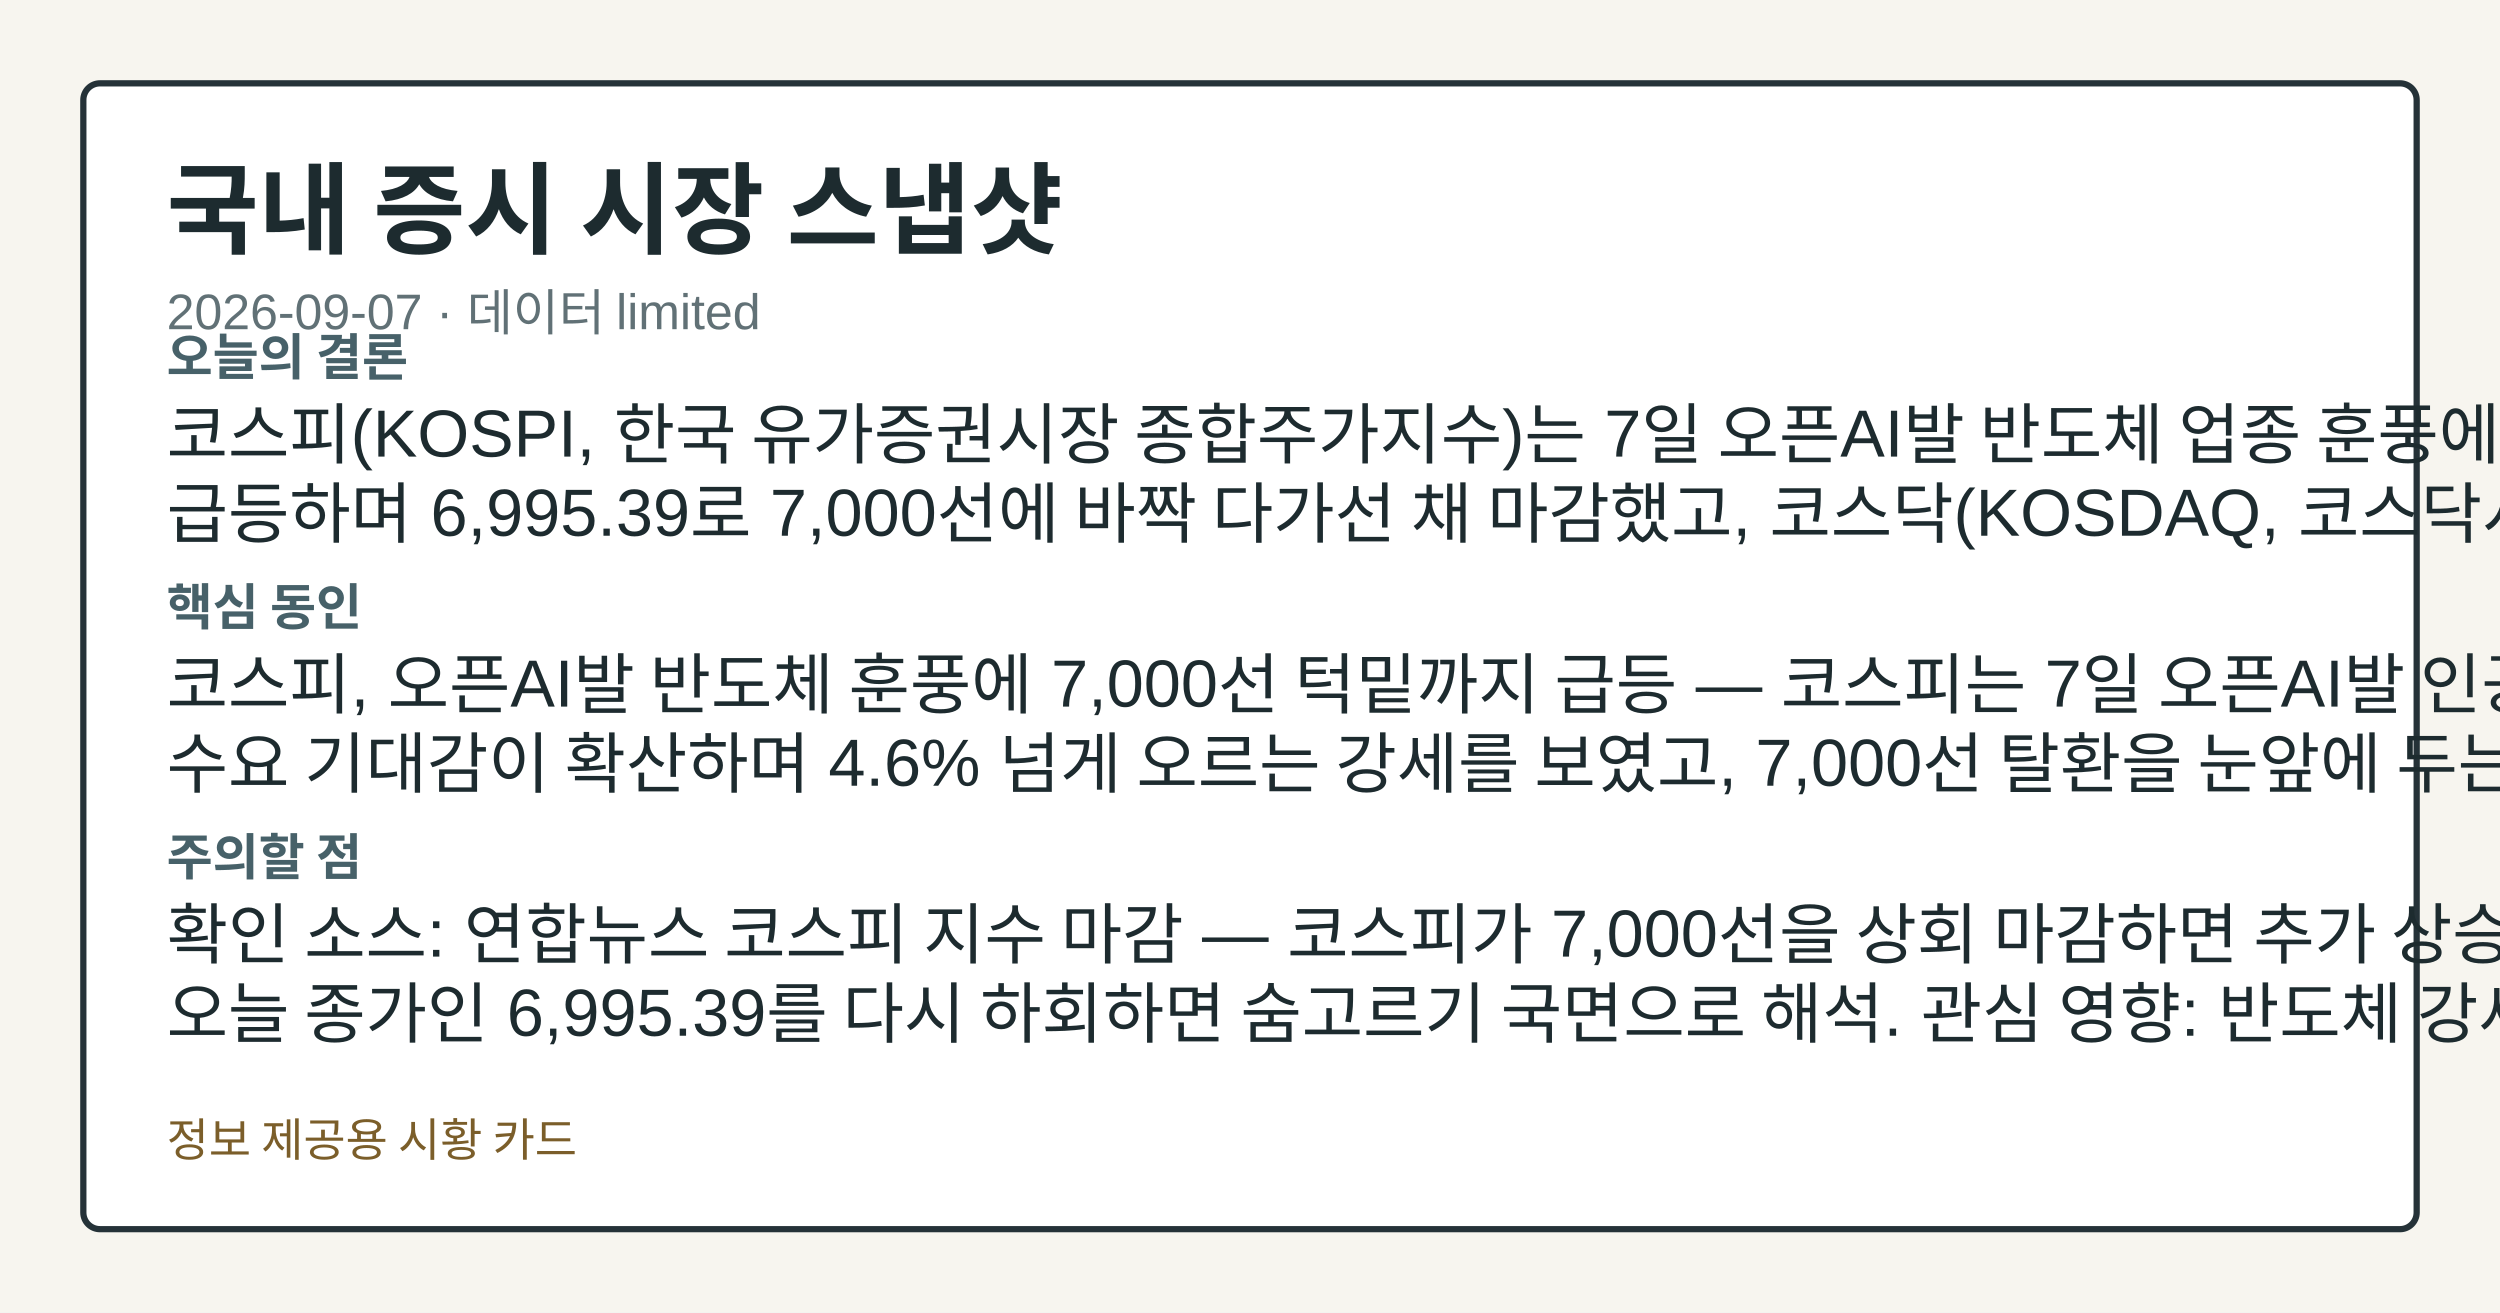
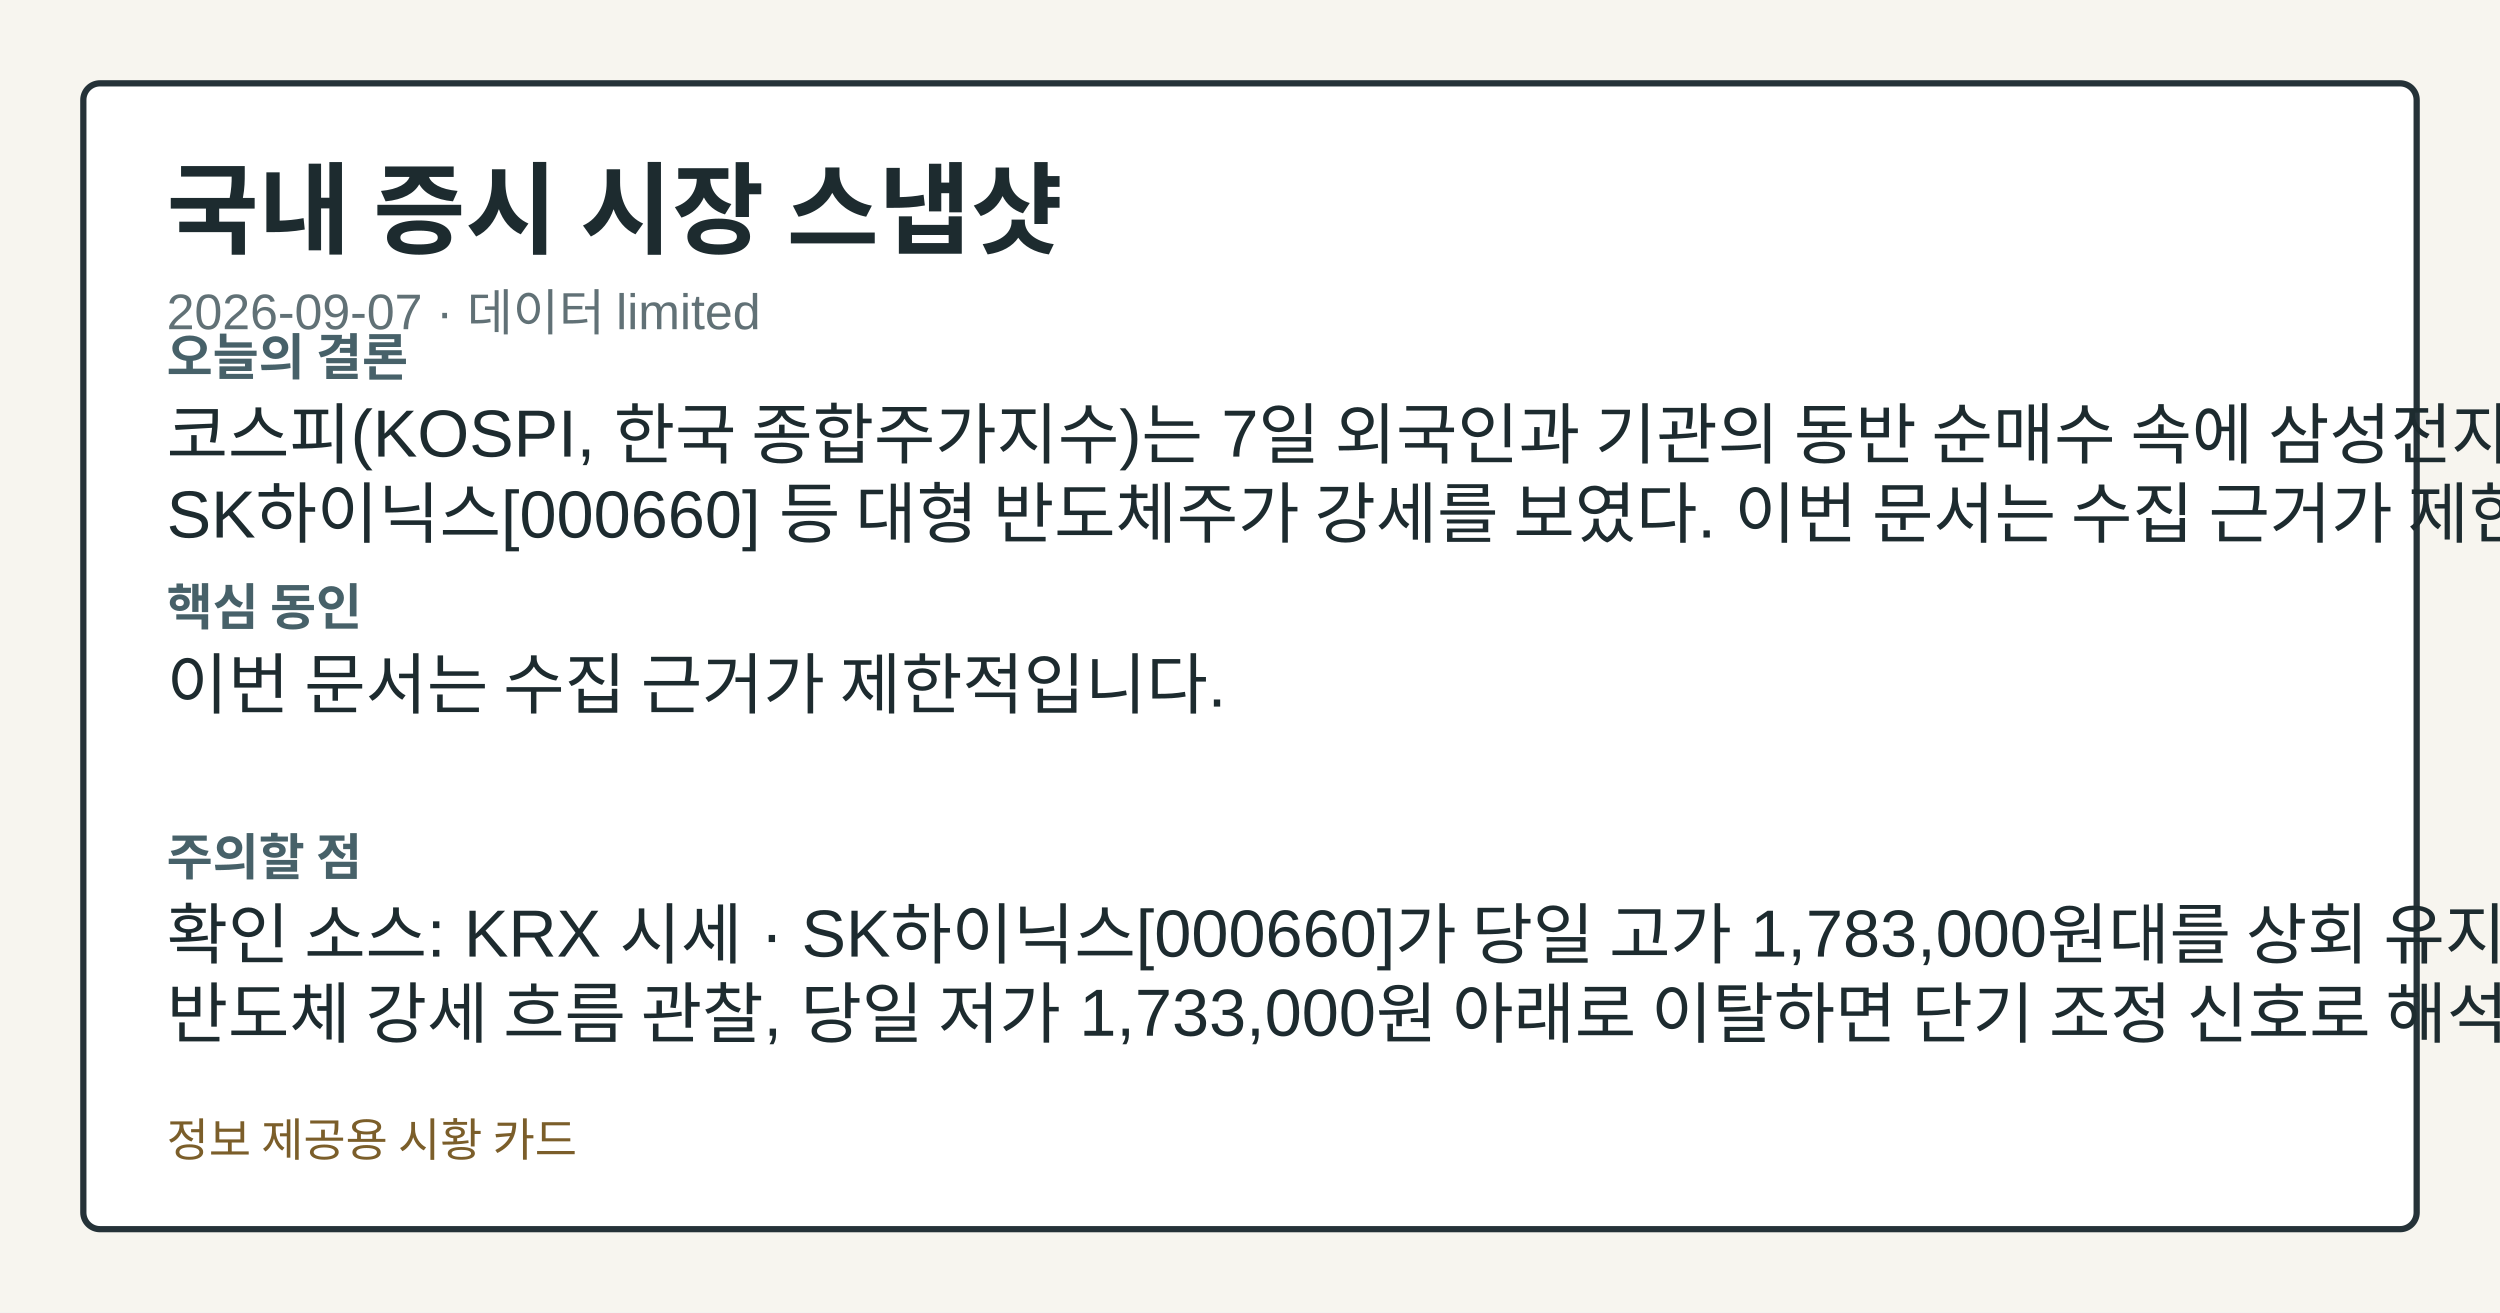
<svg xmlns="http://www.w3.org/2000/svg" width="1200" height="630" viewBox="0 0 1200 630" role="img" aria-label="국내 증시 시장 스냅샷">
  <style>.card-bg{fill:#f7f5ef;}.card-frame{fill:#ffffff;stroke:#253238;}.card-title{fill:#1d2b2f;}.card-subtitle{fill:#617176;}.card-label{fill:#476169;}.card-emphasis{fill:#14555f;}.card-text{fill:#1d2b2f;}.card-disclaimer{fill:#7b5e2a;}</style>
  <rect class="card-bg" width="1200" height="630" />
  <rect class="card-frame" x="40" y="40" width="1120" height="550" rx="8" stroke-width="3" />
  <text class="card-title" x="80" y="118" font-family="&quot;Noto Sans KR&quot;, Arial, sans-serif" font-size="48" font-weight="700">국내 증시 시장 스냅샷</text>
  <text class="card-subtitle" x="80" y="158" font-family="&quot;Noto Sans KR&quot;, Arial, sans-serif" font-size="24">2026-09-07 · 데이터 limited</text>
  <text class="card-label" x="80" y="180" font-family="&quot;Noto Sans KR&quot;, Arial, sans-serif" font-size="24" font-weight="700">오늘의 결론</text>
-   <text class="card-text" x="80" y="220" font-family="&quot;Noto Sans KR&quot;, Arial, sans-serif" font-size="32">코스피(KOSPI, 한국 유가증권시장 종합주가지수)는 7일 오픈AI발 반도체 업종 훈풍에 힘입어 4.6%</text>
-   <text class="card-text" x="80" y="258" font-family="&quot;Noto Sans KR&quot;, Arial, sans-serif" font-size="32">급등하며 6,995.39로 7,000선에 바짝 다가선 채 마감했고, 코스닥(KOSDAQ, 코스닥시장</text>
+   <text class="card-text" x="80" y="220" font-family="&quot;Noto Sans KR&quot;, Arial, sans-serif" font-size="32">코스피(KOSPI, 한국 종합주가지수)는 7일 외국인과 기관의 동반 순매수 속에 삼성전자[005930]와</text>
+   <text class="card-text" x="80" y="258" font-family="&quot;Noto Sans KR&quot;, Arial, sans-serif" font-size="32">SK하이닉스[000660] 등 대형 반도체주가 강세를 보였다. 이번 문서는 수집 근거가 제한적입니다.</text>
  <text class="card-label" x="80" y="300" font-family="&quot;Noto Sans KR&quot;, Arial, sans-serif" font-size="24" font-weight="700">핵심 동인</text>
-   <text class="card-text" x="80" y="340" font-family="&quot;Noto Sans KR&quot;, Arial, sans-serif" font-size="32">코스피, 오픈AI발 반도체 훈풍에 7,000선 턱밑까지 급등 — 코스피는 7일 오픈AI발 인공지능 반도체</text>
-   <text class="card-text" x="80" y="378" font-family="&quot;Noto Sans KR&quot;, Arial, sans-serif" font-size="32">수요 기대감이 확산하며 4.6% 넘게 오르는 강세를 보였고, 7,000선 탈환을 눈앞에 두는 흐름이</text>
+   <text class="card-text" x="80" y="340" font-family="&quot;Noto Sans KR&quot;, Arial, sans-serif" font-size="32">이번 문서는 수집 근거가 제한적입니다.</text>
  <text class="card-label" x="80" y="420" font-family="&quot;Noto Sans KR&quot;, Arial, sans-serif" font-size="24" font-weight="700">주의할 점</text>
-   <text class="card-text" x="80" y="460" font-family="&quot;Noto Sans KR&quot;, Arial, sans-serif" font-size="32">확인 소스: 연합뉴스 코스피 지수 마감 — 코스피가 7,000선을 상회 마감하면 추가 상승 탄력 관찰,</text>
-   <text class="card-text" x="80" y="498" font-family="&quot;Noto Sans KR&quot;, Arial, sans-serif" font-size="32">오늘 종가인 6,995.39를 다시 하회하면 숨고르기 국면으로 해석. 관심 영향: 반도체 강세 지속</text>
+   <text class="card-text" x="80" y="460" font-family="&quot;Noto Sans KR&quot;, Arial, sans-serif" font-size="32">확인 소스: KRX 시세 · SK하이닉스[000660]가 당일 고가 1,783,000원대를 상회 유지하면</text>
+   <text class="card-text" x="80" y="498" font-family="&quot;Noto Sans KR&quot;, Arial, sans-serif" font-size="32">반도체 강세 흐름 관찰, 당일 저가 1,733,000원 아래로 이탈하면 단기 조정 신호로 해석. 관심</text>
  <text class="card-disclaimer" x="80" y="555" font-family="&quot;Noto Sans KR&quot;, Arial, sans-serif" font-size="22">정보 제공용 시황 카드</text>
</svg>
